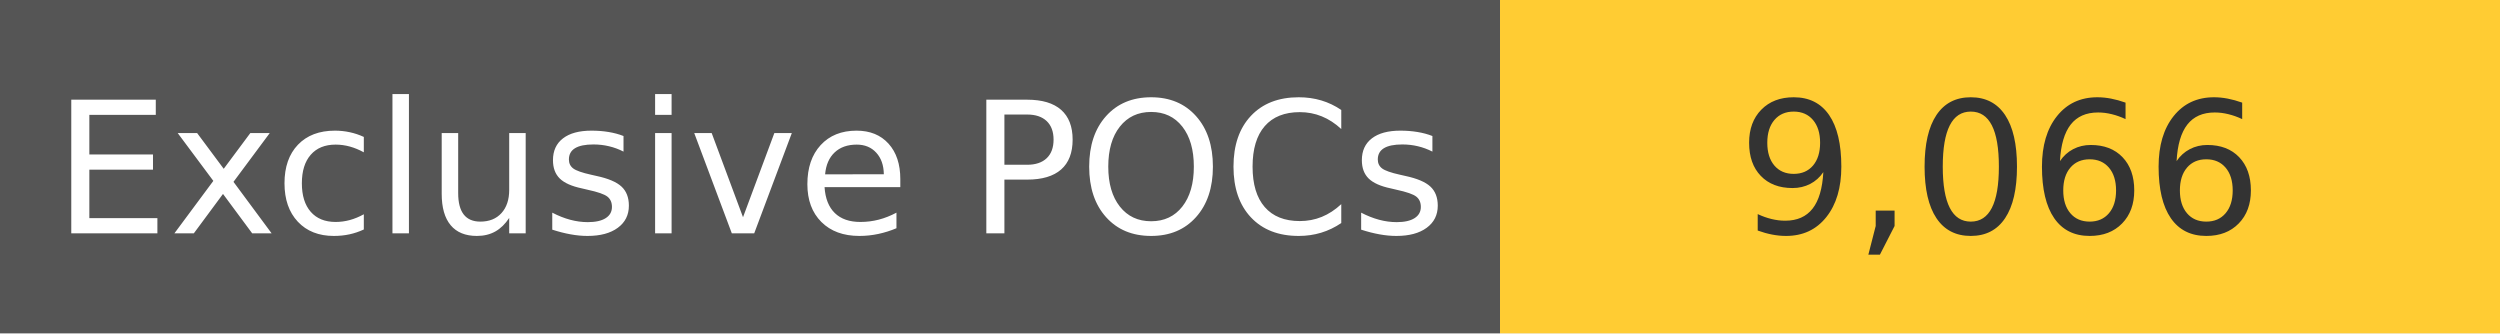
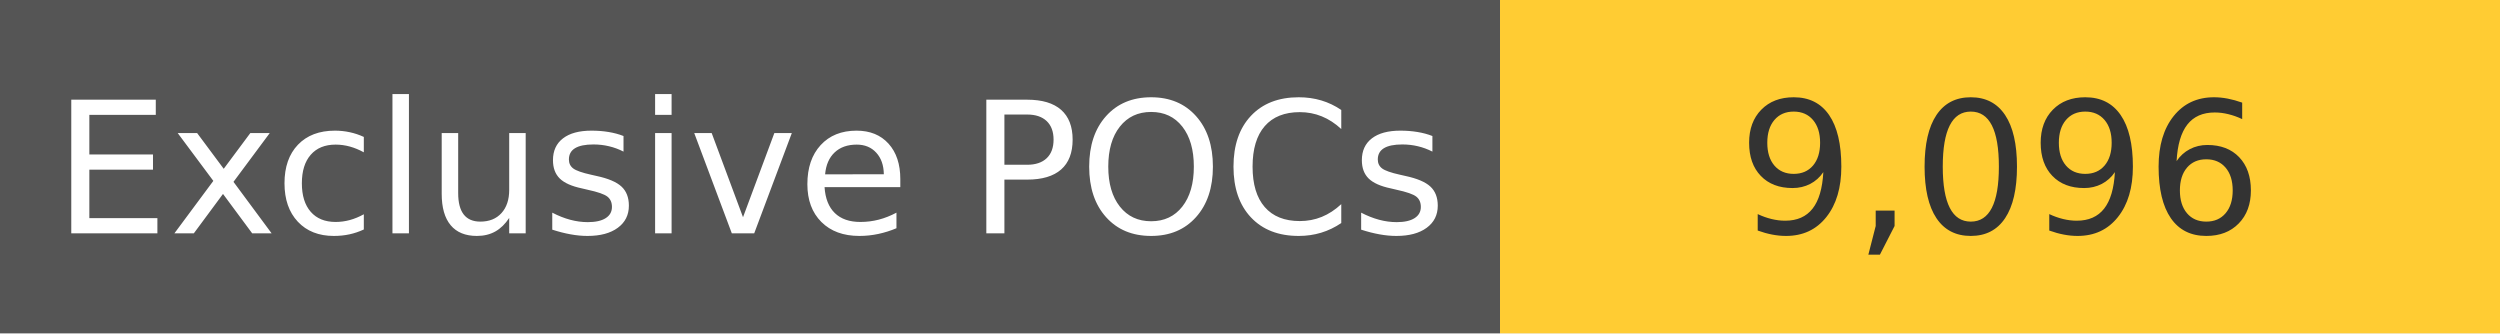
<svg xmlns="http://www.w3.org/2000/svg" width="150" height="20" role="img">
  <linearGradient id="s" x2="0" y2="100%">
    <stop offset="0" stop-color="#bbb" stop-opacity=".1" />
    <stop offset="1" stop-opacity=".1" />
  </linearGradient>
  <g>
    <rect width="90" height="20" fill="#555" />
    <rect x="90" width="267" height="20" fill="#ffcc33" />
  </g>
  <g fill="#fff" text-anchor="middle" font-family="Verdana,Geneva,DejaVu Sans,sans-serif" text-rendering="geometricPrecision" font-size="110">
    <text x="450" y="140" transform="scale(.1)" fill="#fff">
            Exclusive POCs
        </text>
    <text x="1200" y="140" transform="scale(.1)" fill="#333">
-             9,066
+             9,096
        </text>
  </g>
</svg>
